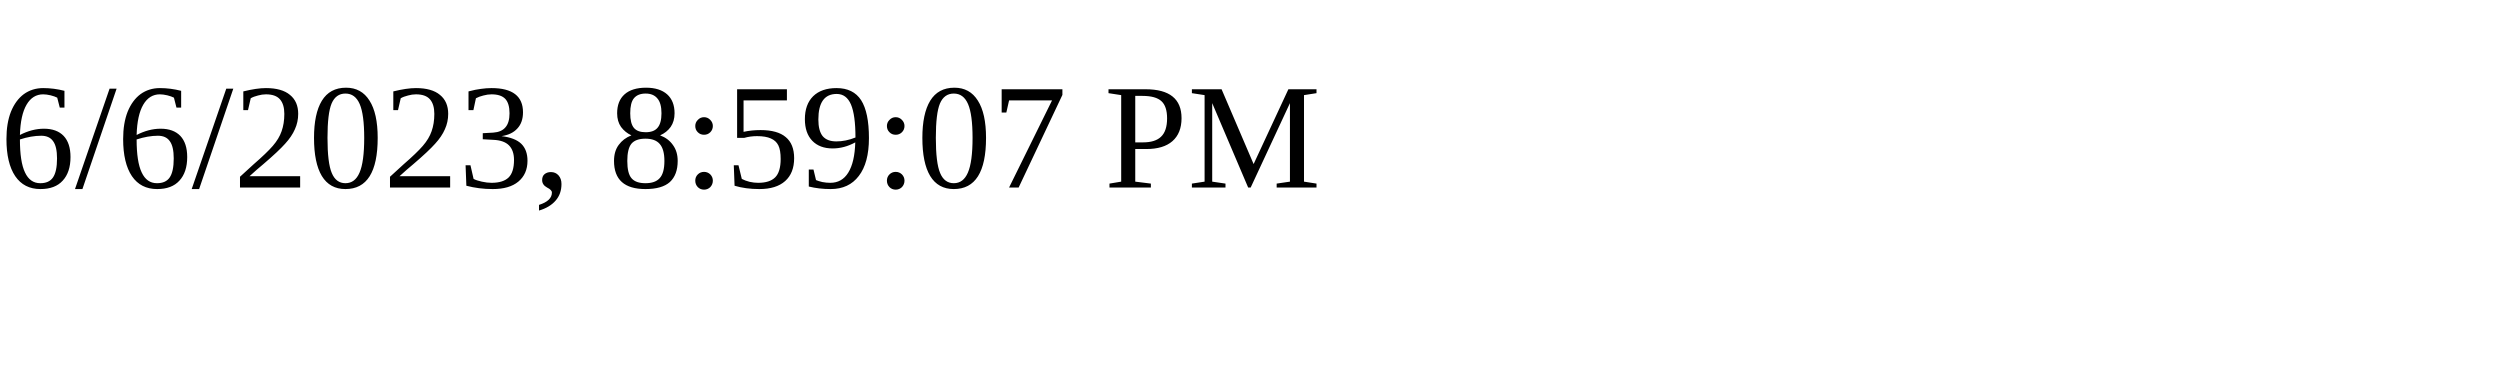
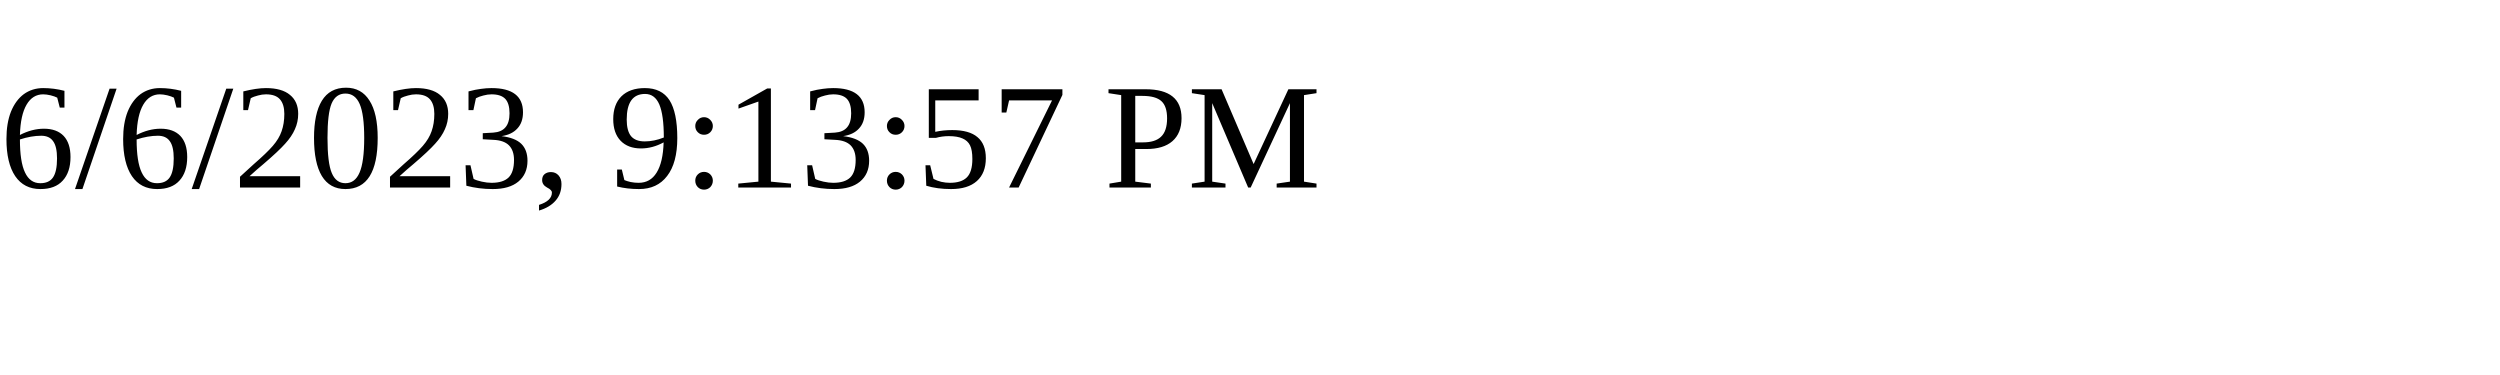
<svg xmlns="http://www.w3.org/2000/svg" height="30" width="200">
-   <text x="0" y="15">6/6/2023, 8:59:07 PM</text>
+   <text x="0" y="15">6/6/2023, 9:13:57 PM</text>
</svg>
